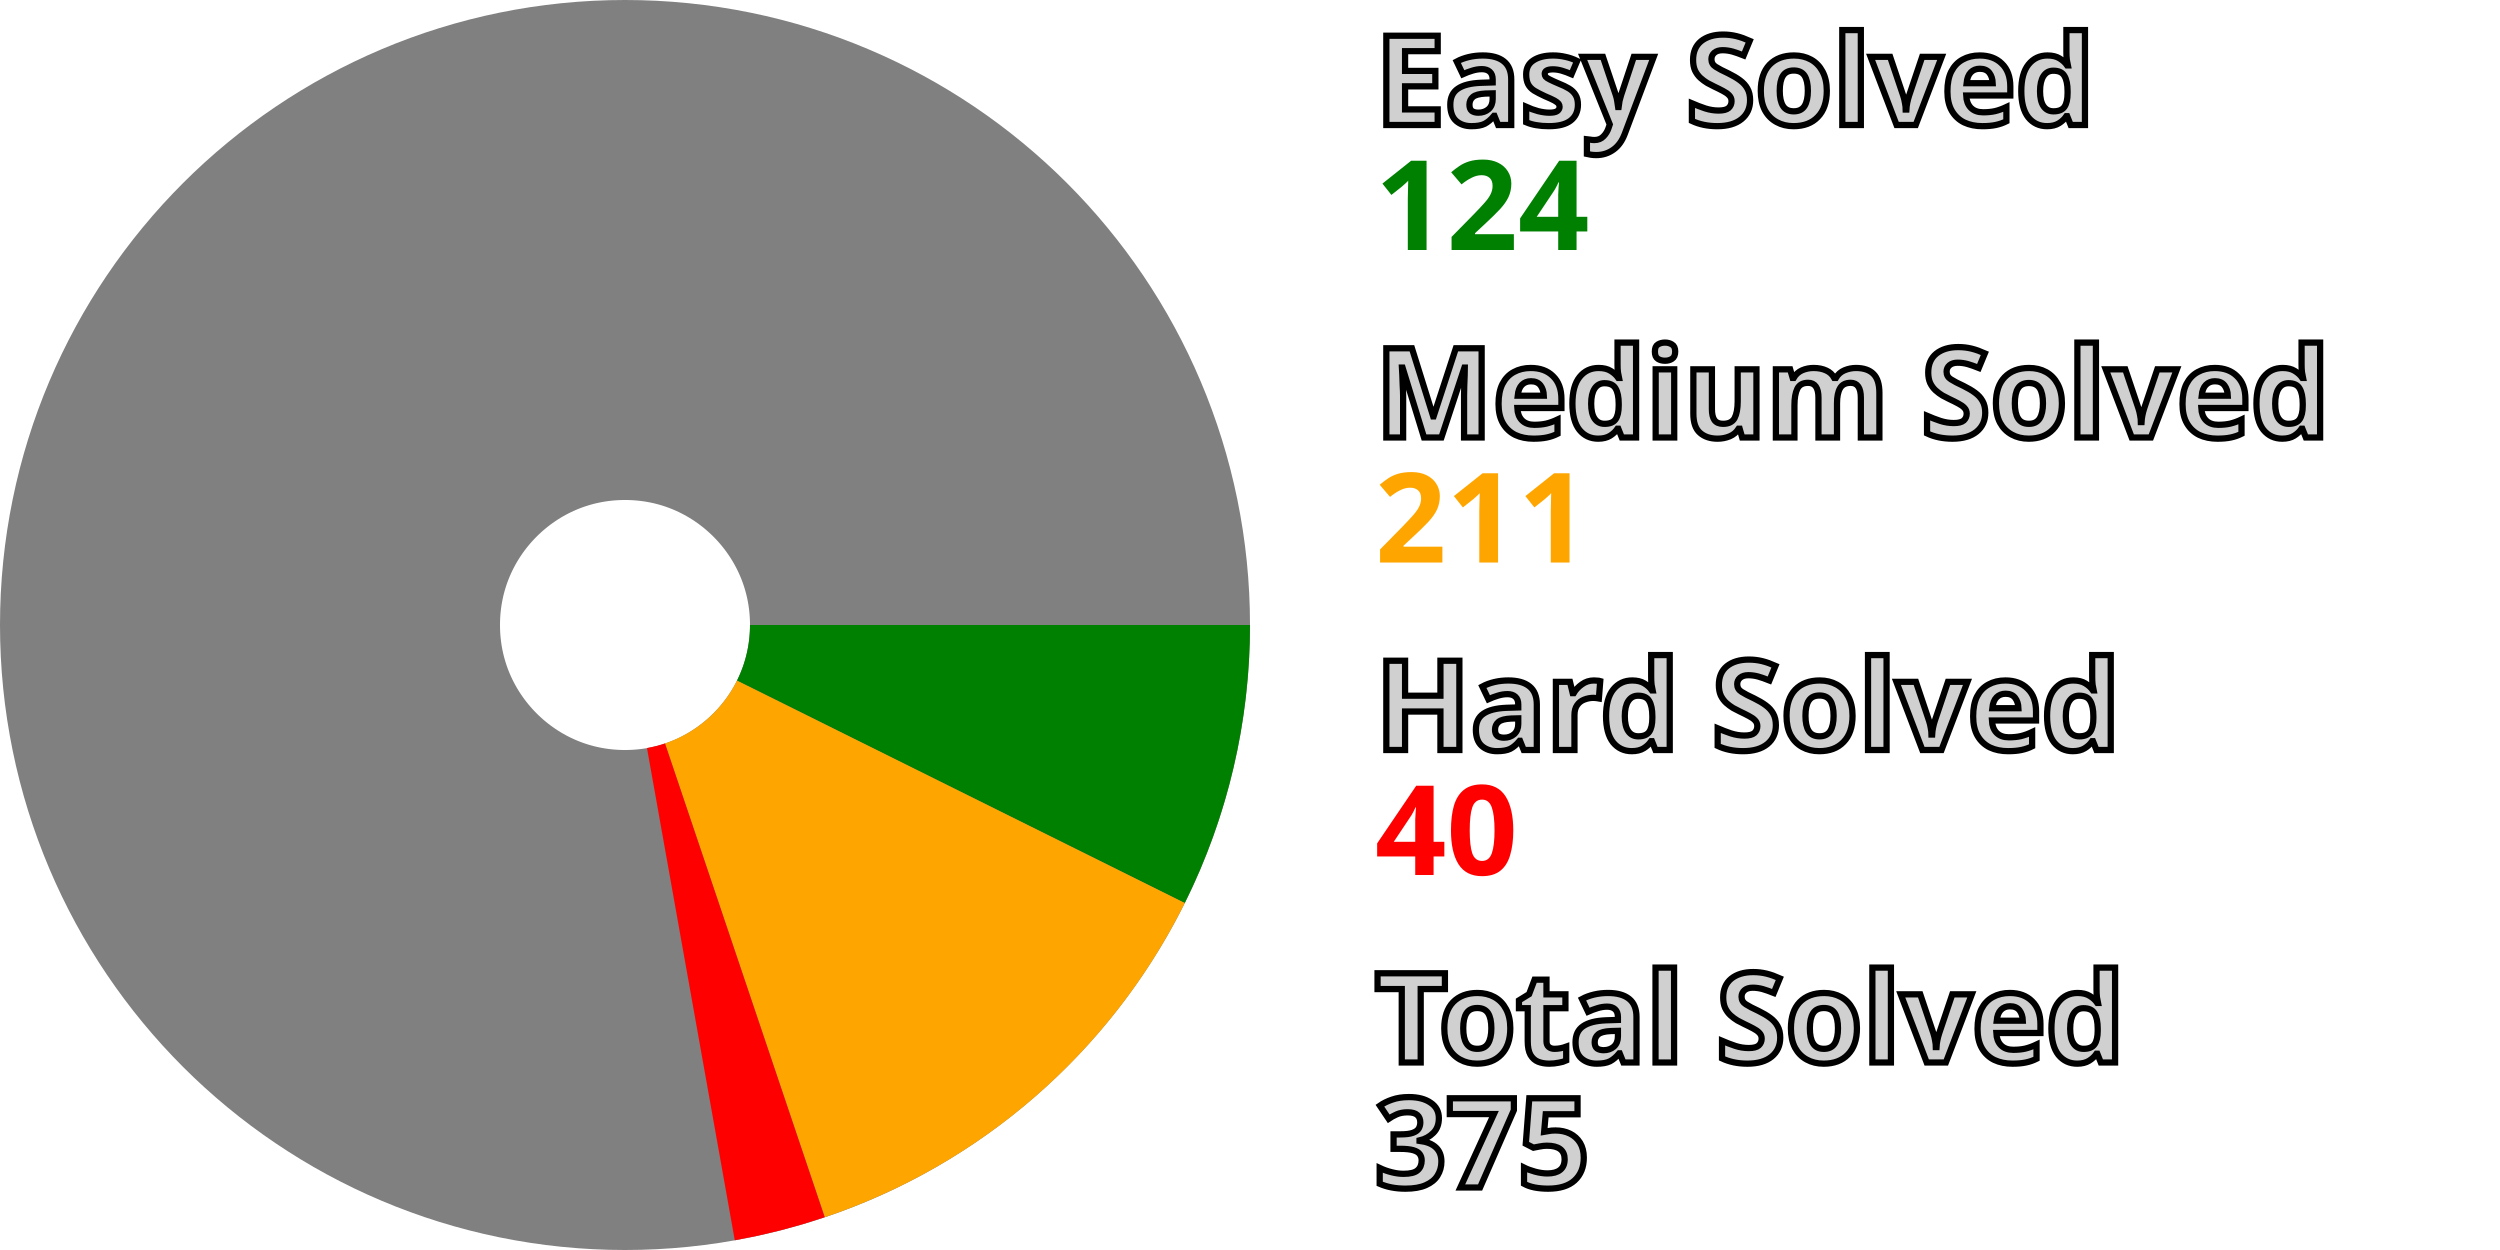
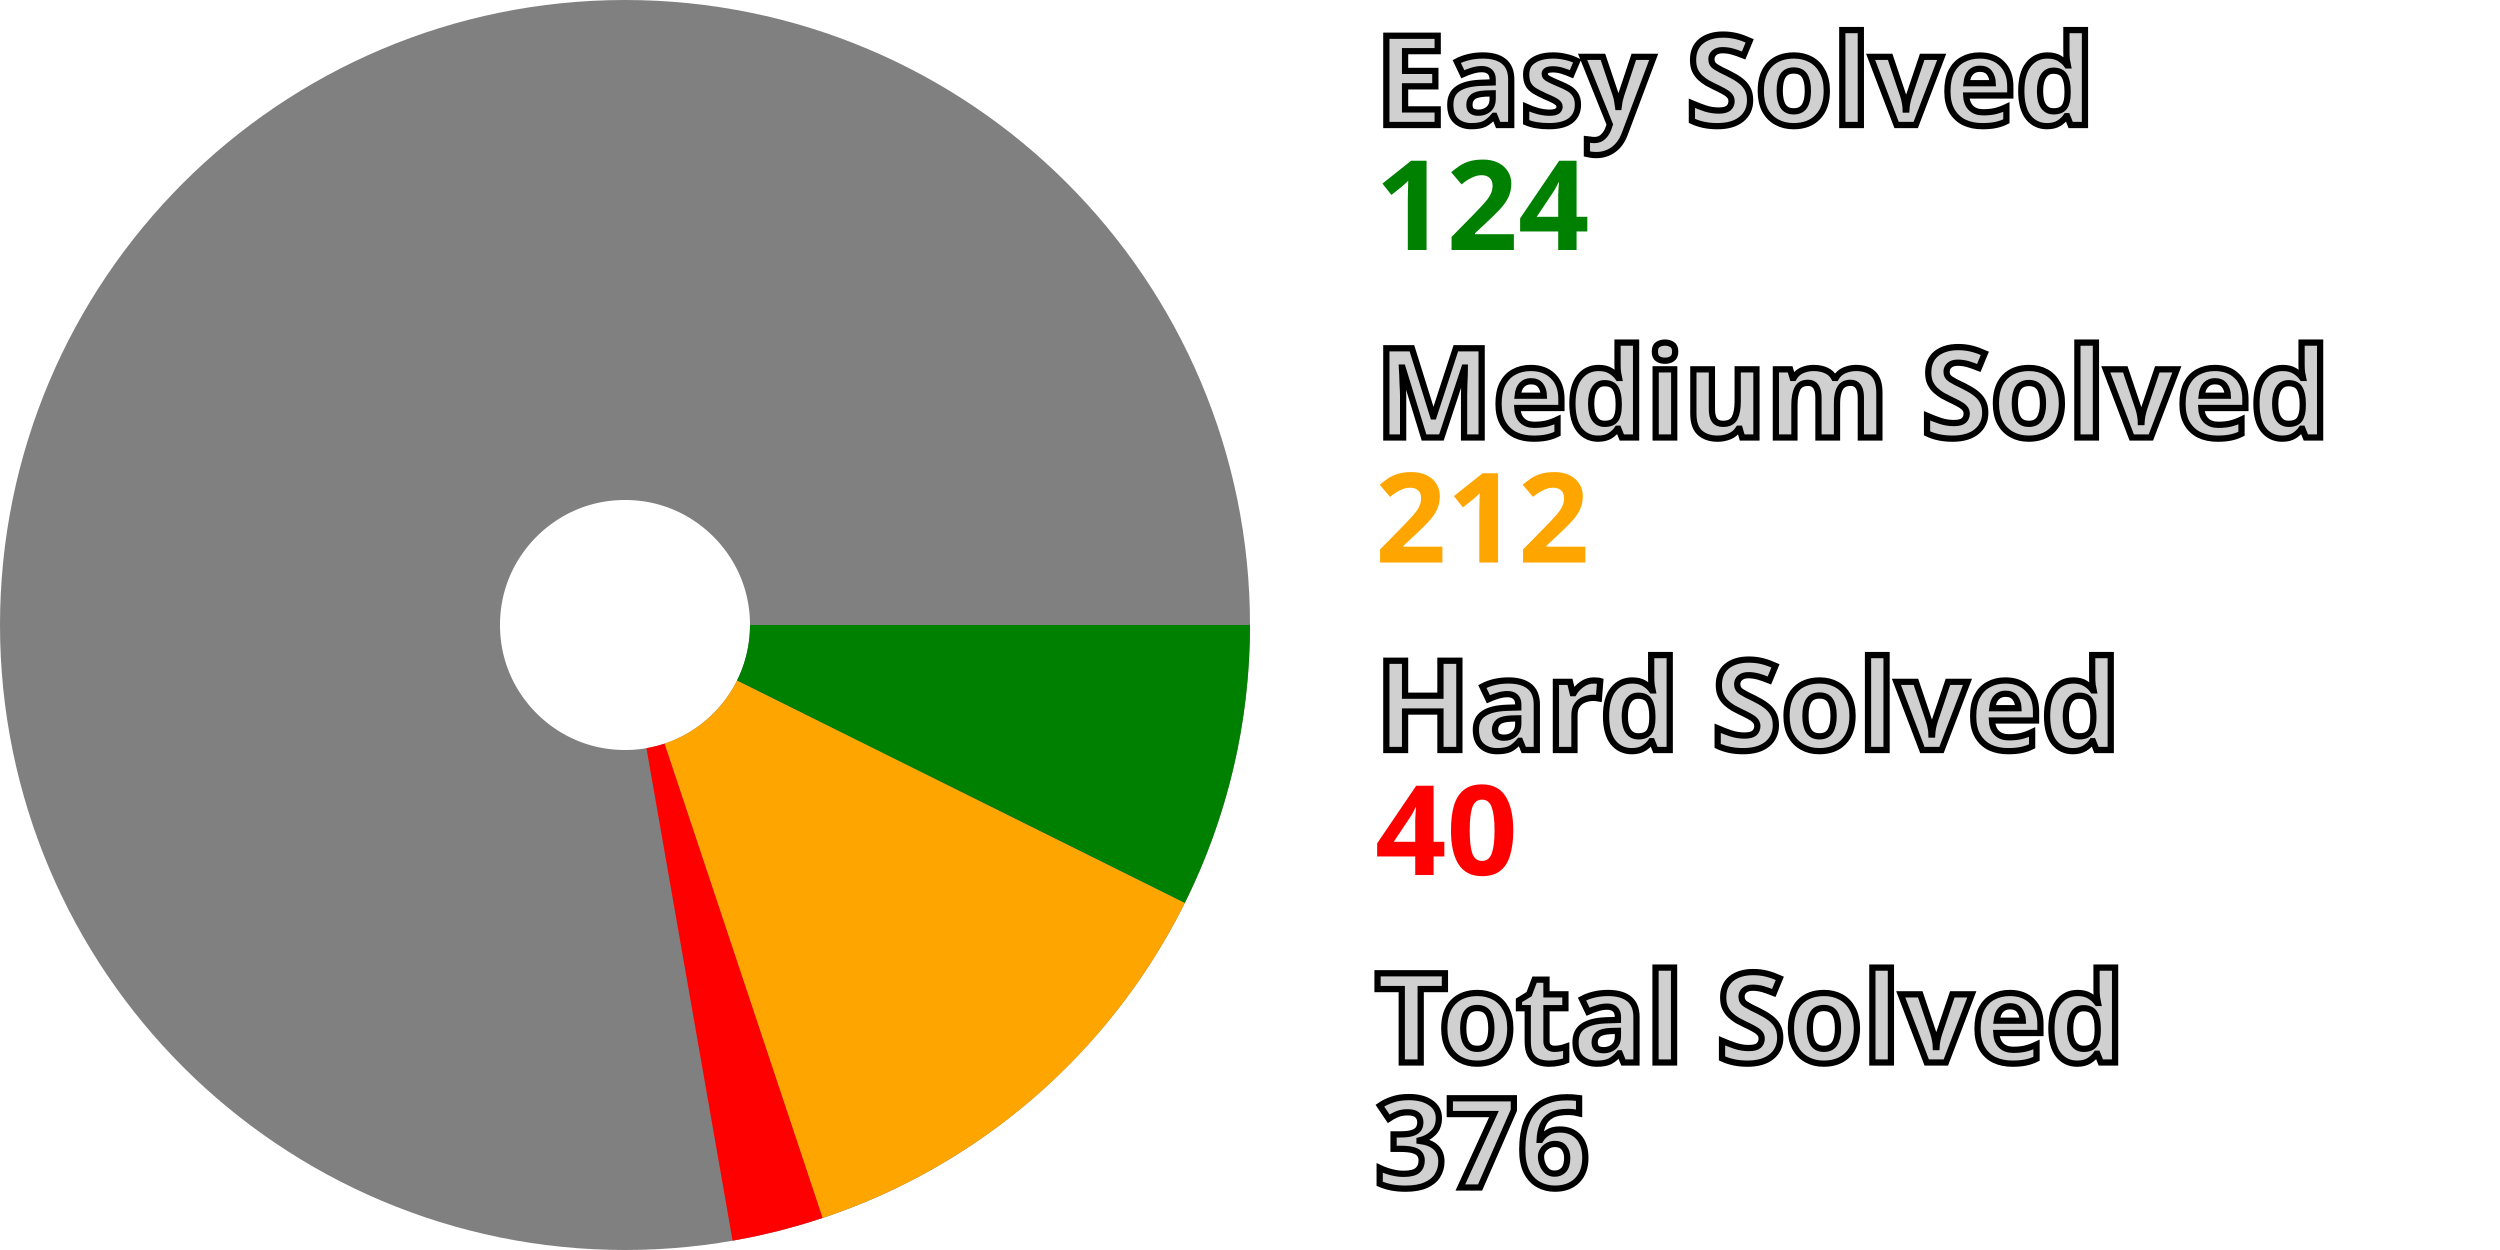
<svg xmlns="http://www.w3.org/2000/svg" width="200" height="100" viewBox="0 0 200 100" stroke-width="40" fill="none">
  <style>.small {font: bold 10px sans-serif; fill: #d0d0d0; stroke: black; stroke-width: 0.5px;}</style>
  <style>.esy {font: bold 10px sans-serif; fill: green;}</style>
  <style>.mdm {font: bold 10px sans-serif; fill: orange;}</style>
  <style>.hrd {font: bold 10px sans-serif; fill: red;}</style>
  <circle cx="50" cy="50" r="30.0" stroke="gray" />
  <path d="M80.0 50 A 30.0 30.0, 0, 0, 1, 76.868 63.346" stroke="green" />
-   <path d="M76.868 63.346 A 30.0 30.0, 0, 0, 1, 59.588 78.427" stroke="orange" />
-   <path d="M59.588 78.427 A 30.0 30.0, 0, 0, 1, 55.27 79.533" stroke="red" />
+   <path d="M76.868 63.346 A 30.0 30.0, 0, 0, 1, 59.482 78.462" stroke="orange" />
+   <path d="M59.482 78.462 A 30.0 30.0, 0, 0, 1, 55.161 79.553" stroke="red" />
  <text x="110.0" y="10.0" class="small">Easy Solved</text>
  <text x="110.0" y="20.0" class="esy">124</text>
  <text x="110.0" y="35.0" class="small">Medium Solved</text>
-   <text x="110.0" y="45.0" class="mdm">211</text>
+   <text x="110.0" y="45.0" class="mdm">212</text>
  <text x="110.0" y="60.0" class="small">Hard Solved</text>
  <text x="110.0" y="70.0" class="hrd">40</text>
  <text x="110.0" y="85.0" class="small">Total Solved</text>
-   <text x="110.0" y="95.0" class="small">375</text>
+   <text x="110.0" y="95.0" class="small">376</text>
</svg>
